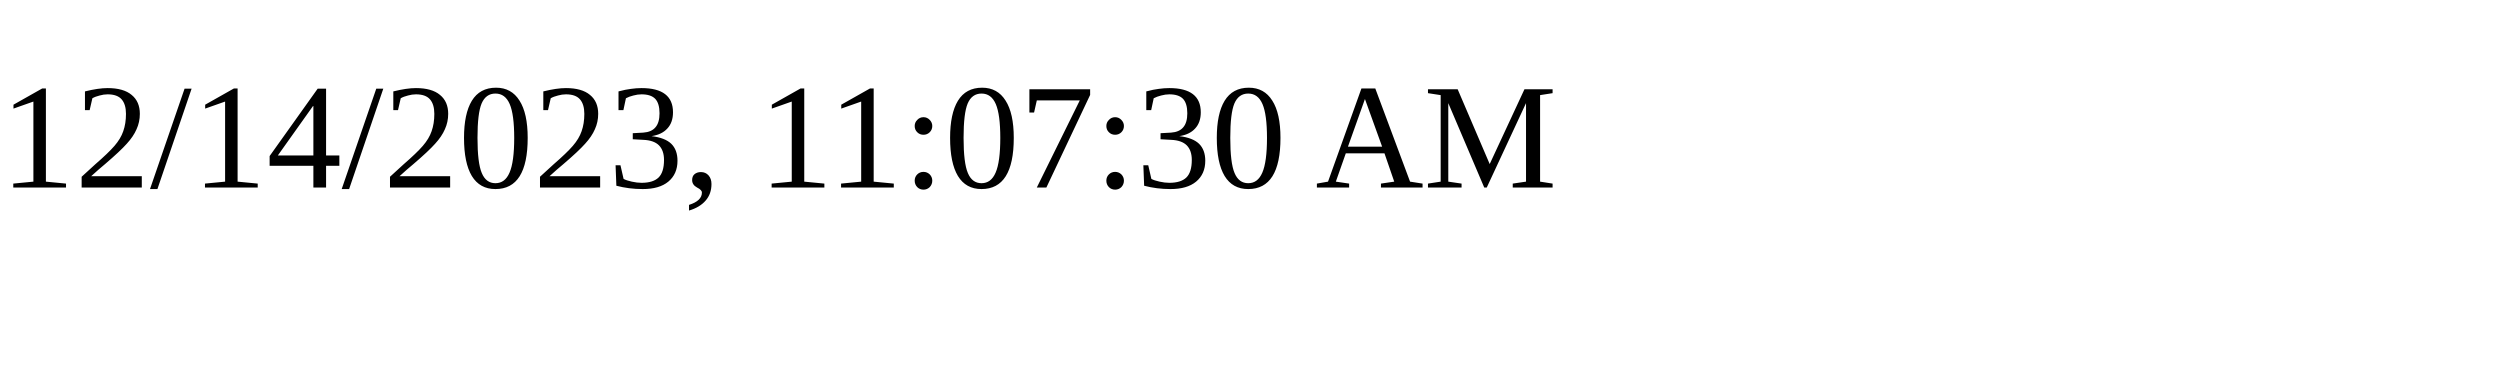
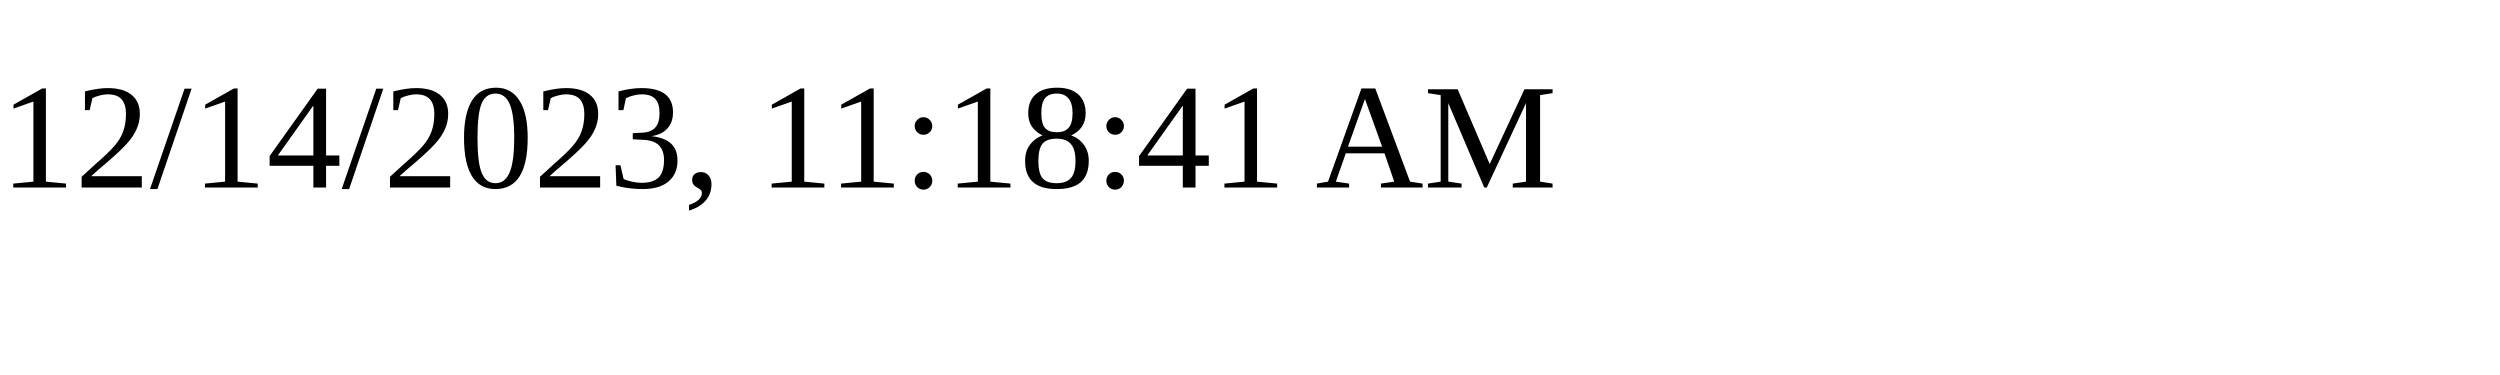
<svg xmlns="http://www.w3.org/2000/svg" height="30" width="200">
-   <text x="0" y="15">12/14/2023, 11:07:30 AM</text>
+   <text x="0" y="15">12/14/2023, 11:18:41 AM</text>
</svg>
